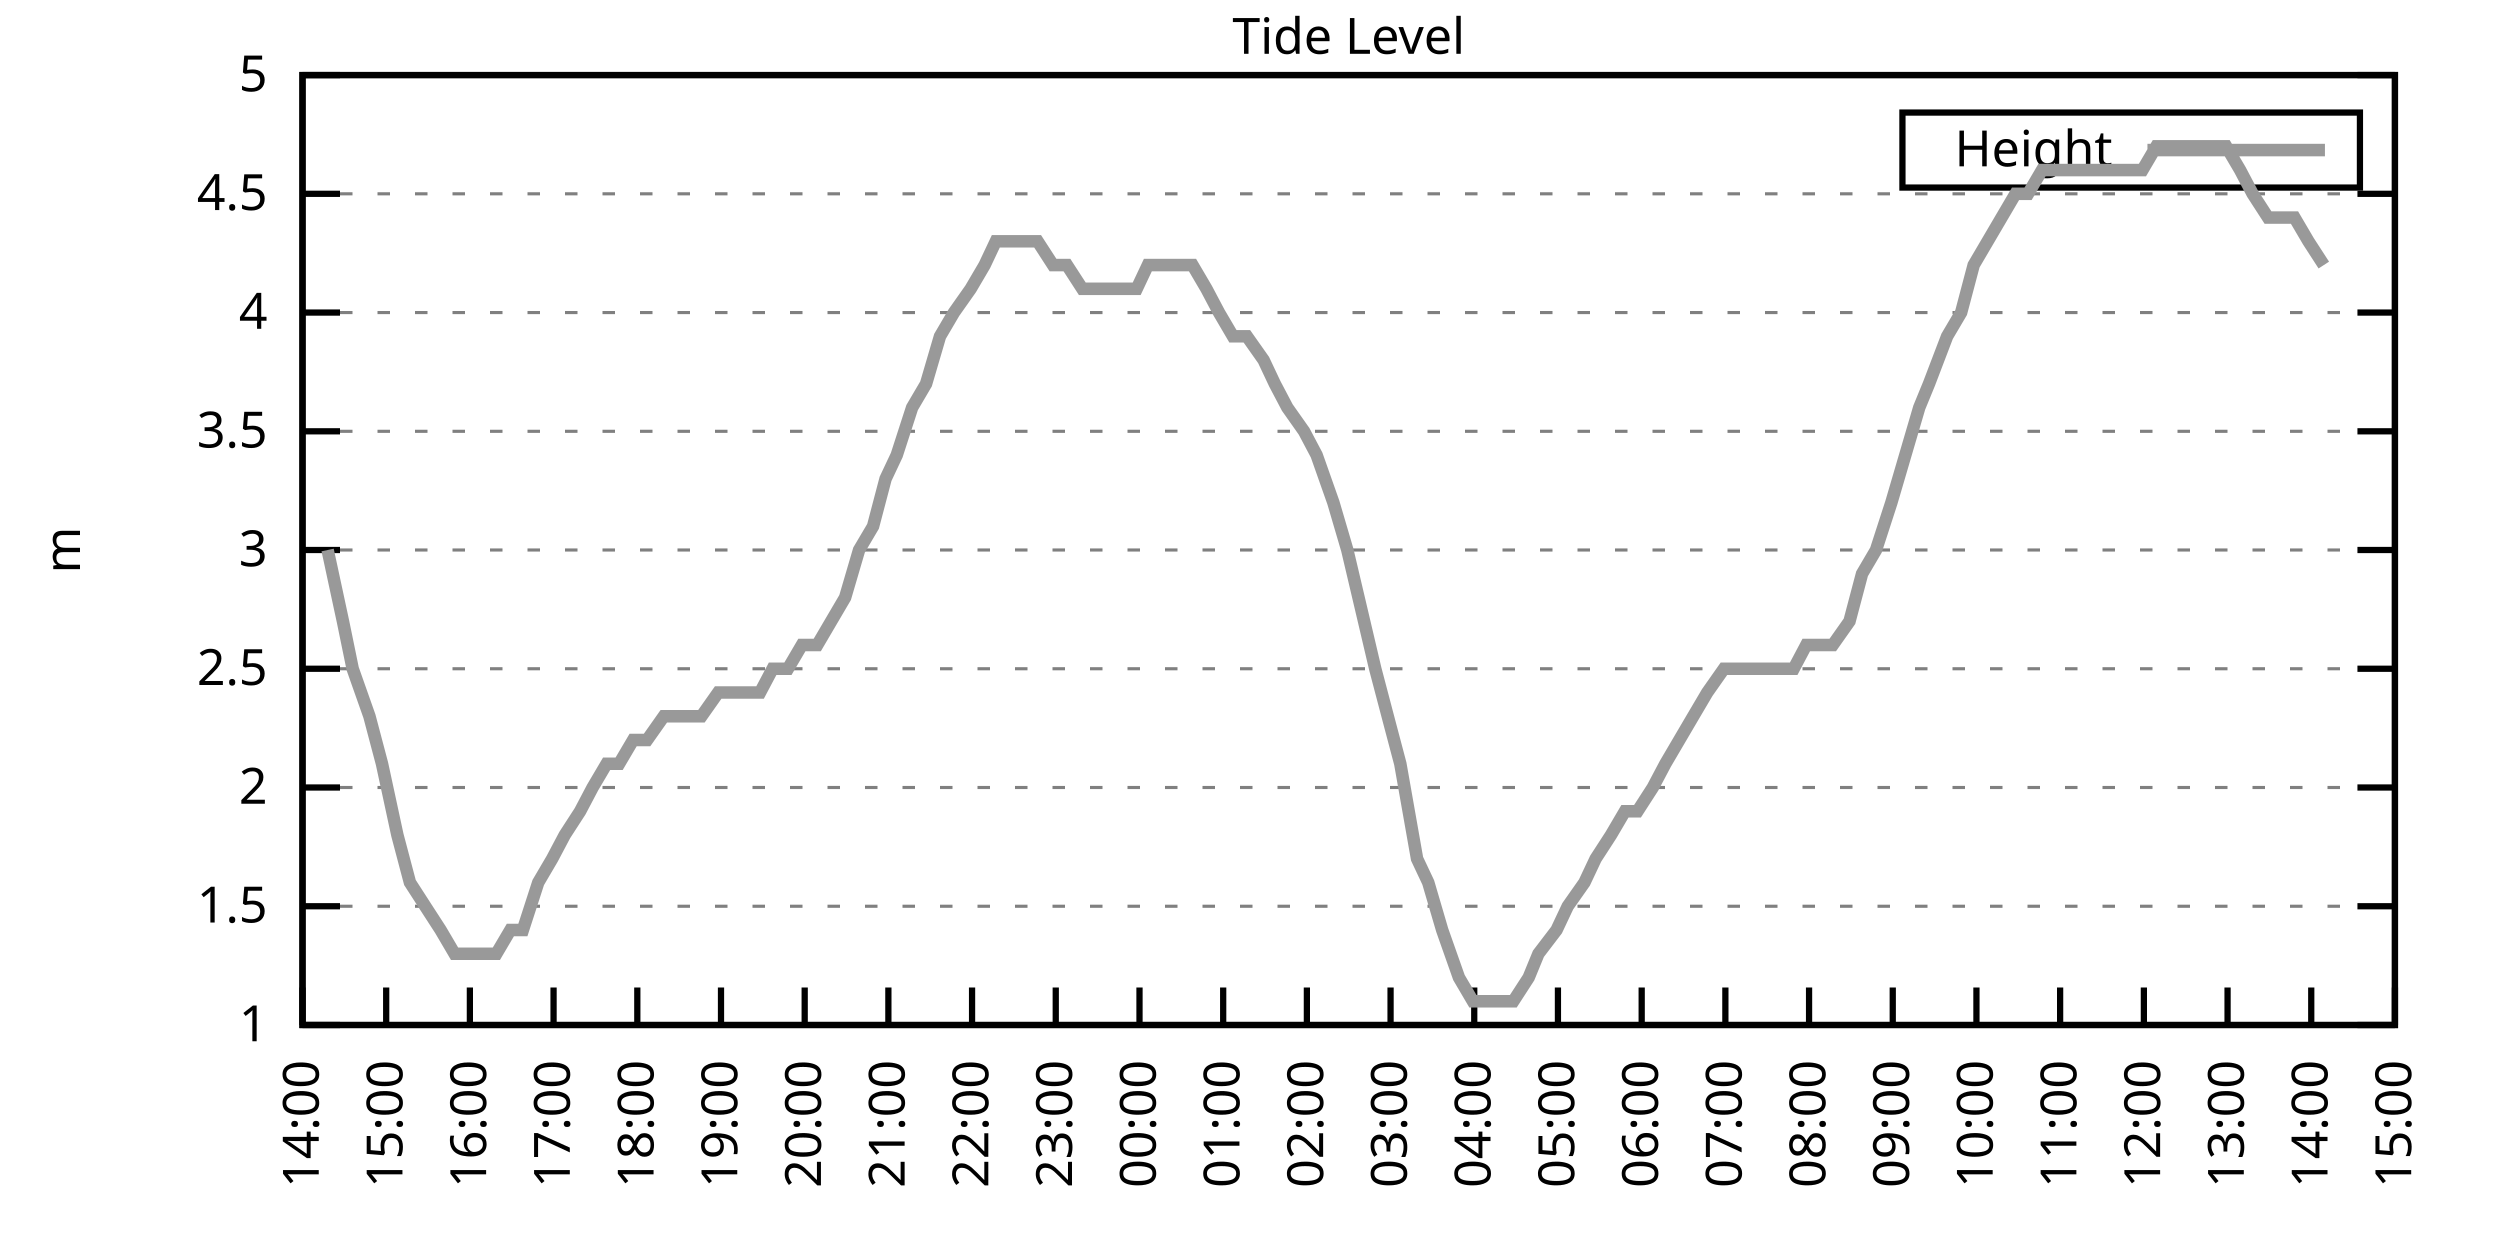
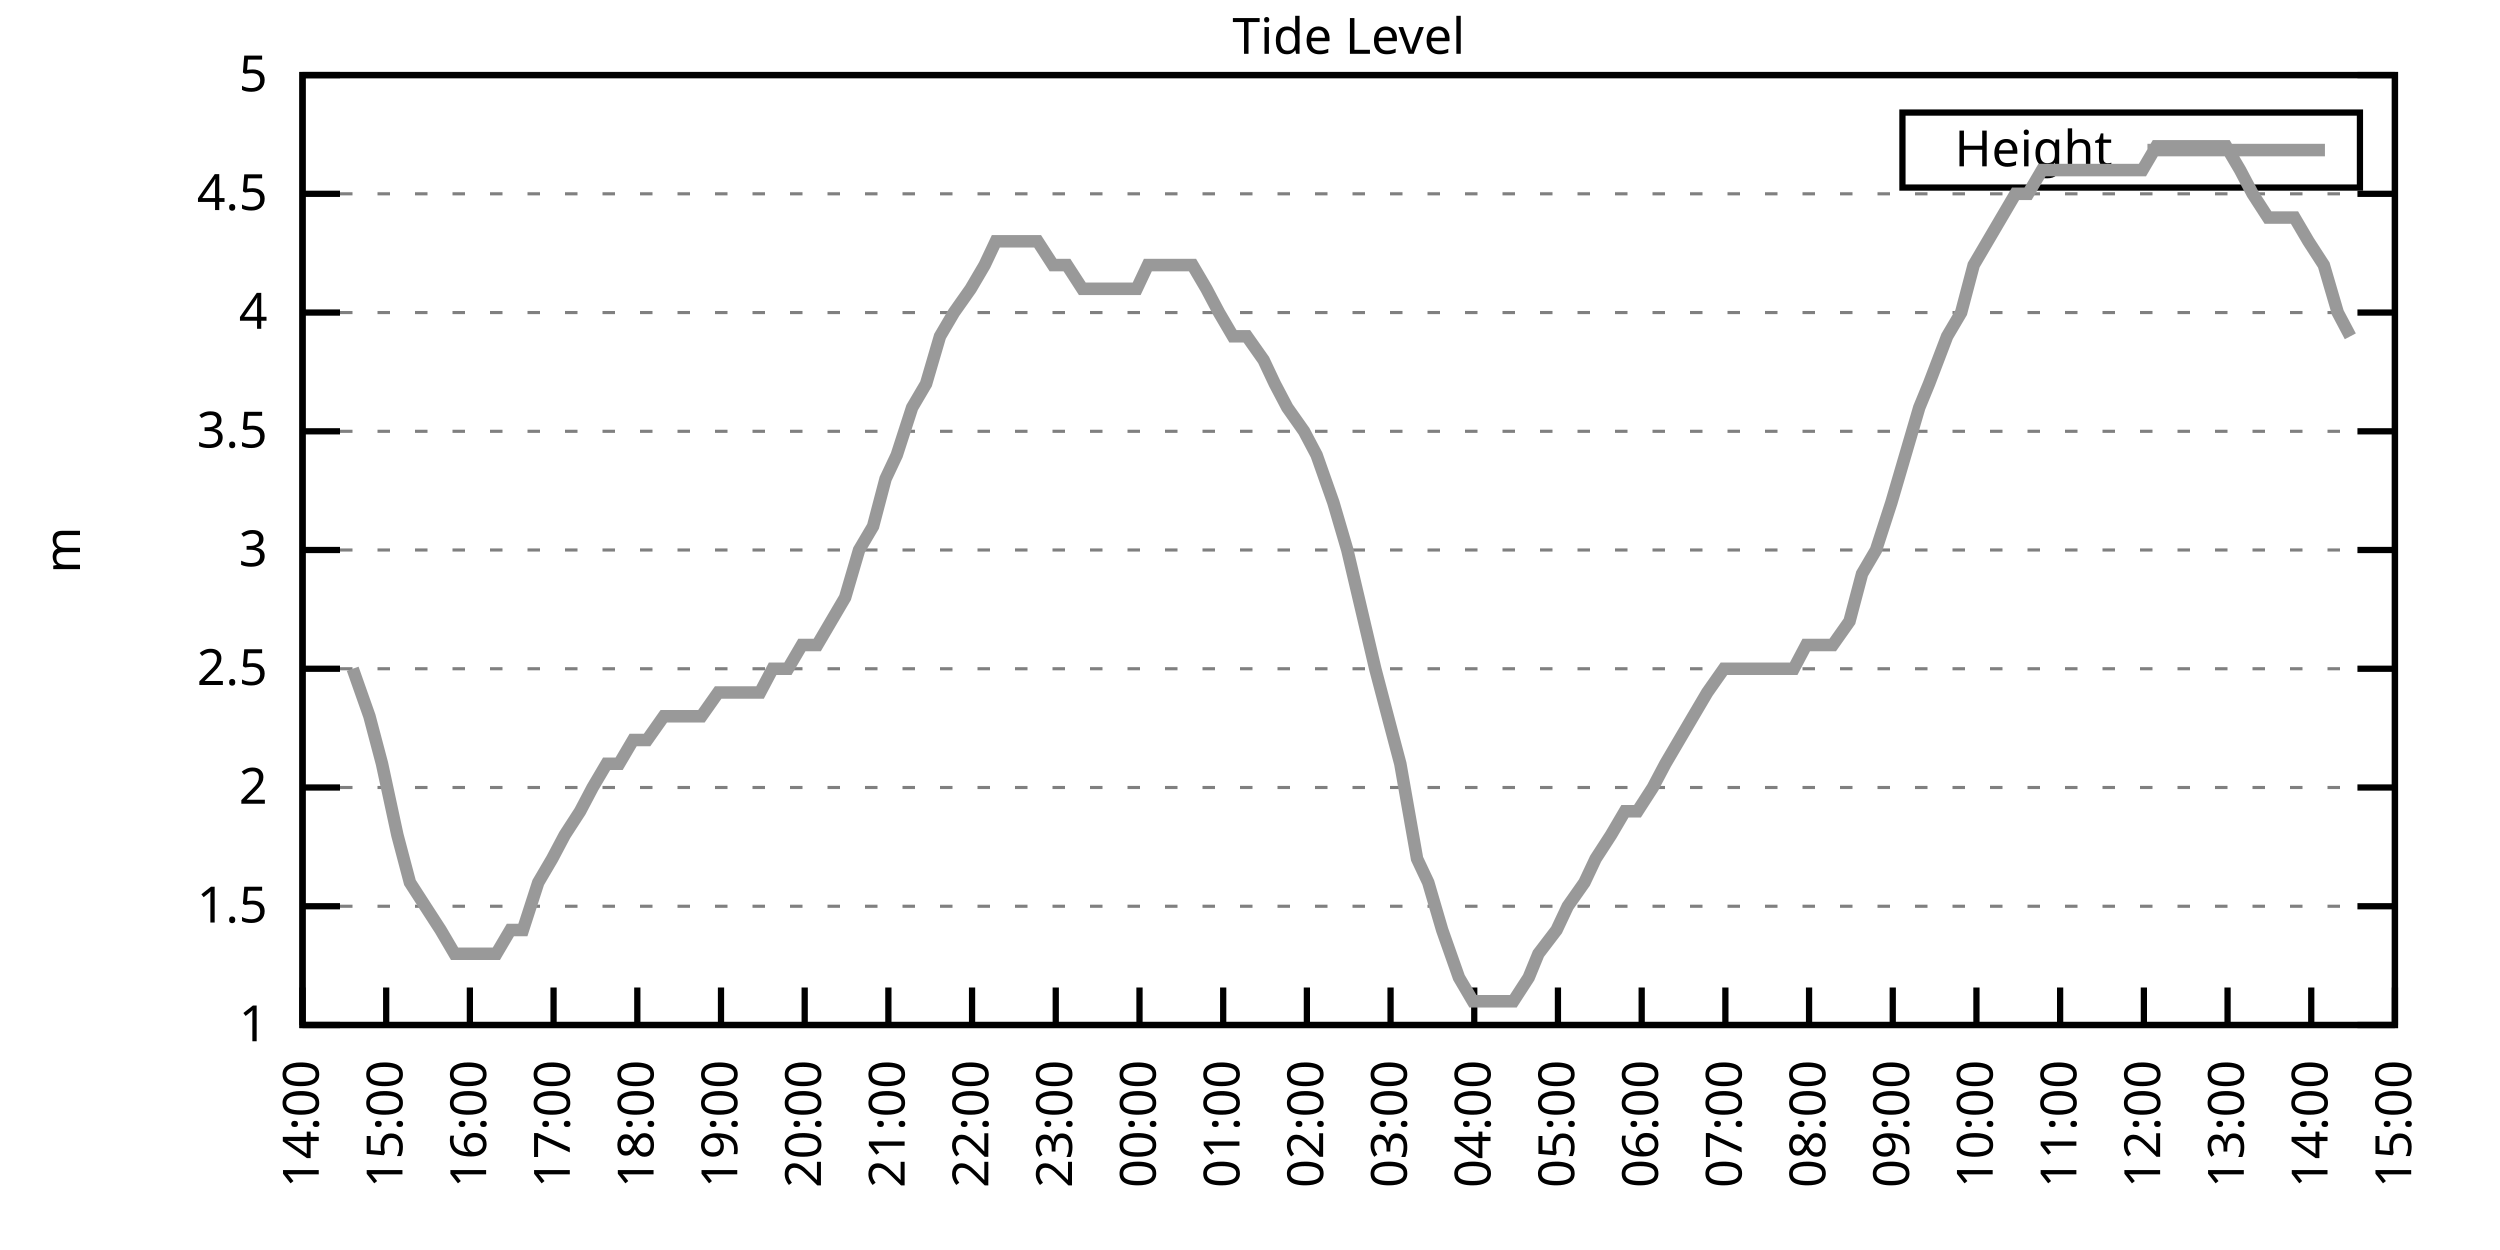
<svg xmlns="http://www.w3.org/2000/svg" xmlns:xlink="http://www.w3.org/1999/xlink" width="400" height="200" viewBox="0 0 400 200">
  <g id="gnuplot_canvas">
    <rect x="0" y="0" width="400" height="200" fill="none" />
    <defs>
      <circle id="gpDot" r="0.5" stroke-width="0.5" stroke="currentColor" />
      <path id="gpPt0" stroke-width="0.333" stroke="currentColor" d="M-1,0 h2 M0,-1 v2" />
      <path id="gpPt1" stroke-width="0.333" stroke="currentColor" d="M-1,-1 L1,1 M1,-1 L-1,1" />
      <path id="gpPt2" stroke-width="0.333" stroke="currentColor" d="M-1,0 L1,0 M0,-1 L0,1 M-1,-1 L1,1 M-1,1 L1,-1" />
      <rect id="gpPt3" stroke-width="0.333" stroke="currentColor" x="-1" y="-1" width="2" height="2" />
      <rect id="gpPt4" stroke-width="0.333" stroke="currentColor" fill="currentColor" x="-1" y="-1" width="2" height="2" />
      <circle id="gpPt5" stroke-width="0.333" stroke="currentColor" cx="0" cy="0" r="1" />
      <use xlink:href="#gpPt5" id="gpPt6" fill="currentColor" stroke="none" />
      <path id="gpPt7" stroke-width="0.333" stroke="currentColor" d="M0,-1.33 L-1.33,0.67 L1.33,0.67 z" />
      <use xlink:href="#gpPt7" id="gpPt8" fill="currentColor" stroke="none" />
      <use xlink:href="#gpPt7" id="gpPt9" stroke="currentColor" transform="rotate(180)" />
      <use xlink:href="#gpPt9" id="gpPt10" fill="currentColor" stroke="none" />
      <use xlink:href="#gpPt3" id="gpPt11" stroke="currentColor" transform="rotate(45)" />
      <use xlink:href="#gpPt11" id="gpPt12" fill="currentColor" stroke="none" />
      <path id="gpPt13" stroke-width="0.333" stroke="currentColor" d="M0,1.330 L1.265,0.411 L0.782,-1.067 L-0.782,-1.076 L-1.265,0.411 z" />
      <use xlink:href="#gpPt13" id="gpPt14" fill="currentColor" stroke="none" />
      <filter id="textbox" filterUnits="objectBoundingBox" x="0" y="0" height="1" width="1">
        <feFlood flood-color="white" flood-opacity="1" result="bgnd" />
        <feComposite in="SourceGraphic" in2="bgnd" operator="atop" />
      </filter>
      <filter id="greybox" filterUnits="objectBoundingBox" x="0" y="0" height="1" width="1">
        <feFlood flood-color="lightgrey" flood-opacity="1" result="grey" />
        <feComposite in="SourceGraphic" in2="grey" operator="atop" />
      </filter>
    </defs>
    <g fill="none" color="white" stroke="currentColor" stroke-width="1.00" stroke-linecap="butt" stroke-linejoin="miter">
</g>
    <g fill="none" color="black" stroke="currentColor" stroke-width="1.00" stroke-linecap="butt" stroke-linejoin="miter">
      <g stroke="none" shape-rendering="crispEdges">
        <polygon fill="rgb(255, 255, 255)" points="48.40,164.00 383.18,164.00 383.18,12.02 48.40,12.02 " />
      </g>
    </g>
    <g fill="none" color="black" stroke="currentColor" stroke-width="1.00" stroke-linecap="butt" stroke-linejoin="miter">
</g>
    <g fill="none" color="black" stroke="black" stroke-width="0.50" stroke-linecap="butt" stroke-linejoin="miter">
</g>
    <g fill="none" color="gray" stroke="currentColor" stroke-width="0.50" stroke-linecap="butt" stroke-linejoin="miter">
      <path stroke="gray" stroke-dasharray="2,4" class="gridline" d="M48.40,164.00 L383.19,164.00  " />
    </g>
    <g fill="none" color="gray" stroke="gray" stroke-width="1.00" stroke-linecap="butt" stroke-linejoin="miter">
</g>
    <g fill="none" color="black" stroke="currentColor" stroke-width="1.00" stroke-linecap="butt" stroke-linejoin="miter">
      <path stroke="black" d="M48.40,164.00 L54.40,164.00 M383.19,164.00 L377.19,164.00  " />
      <g transform="translate(42.80,166.60)" stroke="none" fill="black" font-family="Sans" font-size="8.00" text-anchor="end">
        <text>
          <tspan font-family="Sans"> 1</tspan>
        </text>
      </g>
    </g>
    <g fill="none" color="black" stroke="currentColor" stroke-width="1.00" stroke-linecap="butt" stroke-linejoin="miter">
</g>
    <g fill="none" color="black" stroke="black" stroke-width="0.50" stroke-linecap="butt" stroke-linejoin="miter">
</g>
    <g fill="none" color="gray" stroke="currentColor" stroke-width="0.50" stroke-linecap="butt" stroke-linejoin="miter">
      <path stroke="gray" stroke-dasharray="2,4" class="gridline" d="M48.40,145.00 L383.19,145.00  " />
    </g>
    <g fill="none" color="gray" stroke="gray" stroke-width="1.00" stroke-linecap="butt" stroke-linejoin="miter">
</g>
    <g fill="none" color="black" stroke="currentColor" stroke-width="1.00" stroke-linecap="butt" stroke-linejoin="miter">
      <path stroke="black" d="M48.40,145.00 L54.40,145.00 M383.19,145.00 L377.19,145.00  " />
      <g transform="translate(42.80,147.60)" stroke="none" fill="black" font-family="Sans" font-size="8.00" text-anchor="end">
        <text>
          <tspan font-family="Sans"> 1.5</tspan>
        </text>
      </g>
    </g>
    <g fill="none" color="black" stroke="currentColor" stroke-width="1.00" stroke-linecap="butt" stroke-linejoin="miter">
</g>
    <g fill="none" color="black" stroke="black" stroke-width="0.50" stroke-linecap="butt" stroke-linejoin="miter">
</g>
    <g fill="none" color="gray" stroke="currentColor" stroke-width="0.50" stroke-linecap="butt" stroke-linejoin="miter">
      <path stroke="gray" stroke-dasharray="2,4" class="gridline" d="M48.40,126.00 L383.19,126.00  " />
    </g>
    <g fill="none" color="gray" stroke="gray" stroke-width="1.00" stroke-linecap="butt" stroke-linejoin="miter">
</g>
    <g fill="none" color="black" stroke="currentColor" stroke-width="1.00" stroke-linecap="butt" stroke-linejoin="miter">
      <path stroke="black" d="M48.40,126.00 L54.40,126.00 M383.19,126.00 L377.19,126.00  " />
      <g transform="translate(42.80,128.60)" stroke="none" fill="black" font-family="Sans" font-size="8.00" text-anchor="end">
        <text>
          <tspan font-family="Sans"> 2</tspan>
        </text>
      </g>
    </g>
    <g fill="none" color="black" stroke="currentColor" stroke-width="1.00" stroke-linecap="butt" stroke-linejoin="miter">
</g>
    <g fill="none" color="black" stroke="black" stroke-width="0.50" stroke-linecap="butt" stroke-linejoin="miter">
</g>
    <g fill="none" color="gray" stroke="currentColor" stroke-width="0.50" stroke-linecap="butt" stroke-linejoin="miter">
      <path stroke="gray" stroke-dasharray="2,4" class="gridline" d="M48.40,107.00 L383.19,107.00  " />
    </g>
    <g fill="none" color="gray" stroke="gray" stroke-width="1.00" stroke-linecap="butt" stroke-linejoin="miter">
</g>
    <g fill="none" color="black" stroke="currentColor" stroke-width="1.00" stroke-linecap="butt" stroke-linejoin="miter">
      <path stroke="black" d="M48.40,107.00 L54.40,107.00 M383.19,107.00 L377.19,107.00  " />
      <g transform="translate(42.80,109.60)" stroke="none" fill="black" font-family="Sans" font-size="8.00" text-anchor="end">
        <text>
          <tspan font-family="Sans"> 2.5</tspan>
        </text>
      </g>
    </g>
    <g fill="none" color="black" stroke="currentColor" stroke-width="1.00" stroke-linecap="butt" stroke-linejoin="miter">
</g>
    <g fill="none" color="black" stroke="black" stroke-width="0.50" stroke-linecap="butt" stroke-linejoin="miter">
</g>
    <g fill="none" color="gray" stroke="currentColor" stroke-width="0.50" stroke-linecap="butt" stroke-linejoin="miter">
      <path stroke="gray" stroke-dasharray="2,4" class="gridline" d="M48.40,88.00 L383.19,88.00  " />
    </g>
    <g fill="none" color="gray" stroke="gray" stroke-width="1.00" stroke-linecap="butt" stroke-linejoin="miter">
</g>
    <g fill="none" color="black" stroke="currentColor" stroke-width="1.00" stroke-linecap="butt" stroke-linejoin="miter">
      <path stroke="black" d="M48.40,88.00 L54.40,88.00 M383.19,88.00 L377.19,88.00  " />
      <g transform="translate(42.80,90.60)" stroke="none" fill="black" font-family="Sans" font-size="8.00" text-anchor="end">
        <text>
          <tspan font-family="Sans"> 3</tspan>
        </text>
      </g>
    </g>
    <g fill="none" color="black" stroke="currentColor" stroke-width="1.00" stroke-linecap="butt" stroke-linejoin="miter">
</g>
    <g fill="none" color="black" stroke="black" stroke-width="0.50" stroke-linecap="butt" stroke-linejoin="miter">
</g>
    <g fill="none" color="gray" stroke="currentColor" stroke-width="0.50" stroke-linecap="butt" stroke-linejoin="miter">
      <path stroke="gray" stroke-dasharray="2,4" class="gridline" d="M48.40,69.01 L383.19,69.01  " />
    </g>
    <g fill="none" color="gray" stroke="gray" stroke-width="1.00" stroke-linecap="butt" stroke-linejoin="miter">
</g>
    <g fill="none" color="black" stroke="currentColor" stroke-width="1.00" stroke-linecap="butt" stroke-linejoin="miter">
      <path stroke="black" d="M48.40,69.01 L54.40,69.01 M383.19,69.01 L377.19,69.01  " />
      <g transform="translate(42.80,71.61)" stroke="none" fill="black" font-family="Sans" font-size="8.00" text-anchor="end">
        <text>
          <tspan font-family="Sans"> 3.5</tspan>
        </text>
      </g>
    </g>
    <g fill="none" color="black" stroke="currentColor" stroke-width="1.00" stroke-linecap="butt" stroke-linejoin="miter">
</g>
    <g fill="none" color="black" stroke="black" stroke-width="0.50" stroke-linecap="butt" stroke-linejoin="miter">
</g>
    <g fill="none" color="gray" stroke="currentColor" stroke-width="0.50" stroke-linecap="butt" stroke-linejoin="miter">
      <path stroke="gray" stroke-dasharray="2,4" class="gridline" d="M48.40,50.01 L383.19,50.01  " />
    </g>
    <g fill="none" color="gray" stroke="gray" stroke-width="1.00" stroke-linecap="butt" stroke-linejoin="miter">
</g>
    <g fill="none" color="black" stroke="currentColor" stroke-width="1.00" stroke-linecap="butt" stroke-linejoin="miter">
      <path stroke="black" d="M48.40,50.01 L54.40,50.01 M383.19,50.01 L377.19,50.01  " />
      <g transform="translate(42.80,52.61)" stroke="none" fill="black" font-family="Sans" font-size="8.00" text-anchor="end">
        <text>
          <tspan font-family="Sans"> 4</tspan>
        </text>
      </g>
    </g>
    <g fill="none" color="black" stroke="currentColor" stroke-width="1.00" stroke-linecap="butt" stroke-linejoin="miter">
</g>
    <g fill="none" color="black" stroke="black" stroke-width="0.50" stroke-linecap="butt" stroke-linejoin="miter">
</g>
    <g fill="none" color="gray" stroke="currentColor" stroke-width="0.50" stroke-linecap="butt" stroke-linejoin="miter">
      <path stroke="gray" stroke-dasharray="2,4" class="gridline" d="M48.40,31.01 L383.19,31.01  " />
    </g>
    <g fill="none" color="gray" stroke="gray" stroke-width="1.00" stroke-linecap="butt" stroke-linejoin="miter">
</g>
    <g fill="none" color="black" stroke="currentColor" stroke-width="1.00" stroke-linecap="butt" stroke-linejoin="miter">
      <path stroke="black" d="M48.40,31.01 L54.40,31.01 M383.19,31.01 L377.19,31.01  " />
      <g transform="translate(42.80,33.61)" stroke="none" fill="black" font-family="Sans" font-size="8.00" text-anchor="end">
        <text>
          <tspan font-family="Sans"> 4.5</tspan>
        </text>
      </g>
    </g>
    <g fill="none" color="black" stroke="currentColor" stroke-width="1.00" stroke-linecap="butt" stroke-linejoin="miter">
</g>
    <g fill="none" color="black" stroke="black" stroke-width="0.50" stroke-linecap="butt" stroke-linejoin="miter">
</g>
    <g fill="none" color="gray" stroke="currentColor" stroke-width="0.50" stroke-linecap="butt" stroke-linejoin="miter">
      <path stroke="gray" stroke-dasharray="2,4" class="gridline" d="M48.40,12.01 L383.19,12.01  " />
    </g>
    <g fill="none" color="gray" stroke="gray" stroke-width="1.00" stroke-linecap="butt" stroke-linejoin="miter">
</g>
    <g fill="none" color="black" stroke="currentColor" stroke-width="1.00" stroke-linecap="butt" stroke-linejoin="miter">
      <path stroke="black" d="M48.40,12.01 L54.40,12.01 M383.19,12.01 L377.19,12.01  " />
      <g transform="translate(42.80,14.61)" stroke="none" fill="black" font-family="Sans" font-size="8.00" text-anchor="end">
        <text>
          <tspan font-family="Sans"> 5</tspan>
        </text>
      </g>
    </g>
    <g fill="none" color="black" stroke="currentColor" stroke-width="1.00" stroke-linecap="butt" stroke-linejoin="miter">
      <path stroke="black" d="M48.40,164.00 L48.40,158.00  " />
      <g transform="translate(51.00,169.60) rotate(270.00)" stroke="none" fill="black" font-family="Sans" font-size="8.00" text-anchor="end">
        <text>
          <tspan font-family="Sans">14:00</tspan>
        </text>
      </g>
    </g>
    <g fill="none" color="black" stroke="currentColor" stroke-width="1.00" stroke-linecap="butt" stroke-linejoin="miter">
      <path stroke="black" d="M61.79,164.00 L61.79,158.00  " />
      <g transform="translate(64.39,169.60) rotate(270.00)" stroke="none" fill="black" font-family="Sans" font-size="8.00" text-anchor="end">
        <text>
          <tspan font-family="Sans">15:00</tspan>
        </text>
      </g>
    </g>
    <g fill="none" color="black" stroke="currentColor" stroke-width="1.00" stroke-linecap="butt" stroke-linejoin="miter">
      <path stroke="black" d="M75.18,164.00 L75.18,158.00  " />
      <g transform="translate(77.78,169.60) rotate(270.00)" stroke="none" fill="black" font-family="Sans" font-size="8.00" text-anchor="end">
        <text>
          <tspan font-family="Sans">16:00</tspan>
        </text>
      </g>
    </g>
    <g fill="none" color="black" stroke="currentColor" stroke-width="1.00" stroke-linecap="butt" stroke-linejoin="miter">
      <path stroke="black" d="M88.57,164.00 L88.57,158.00  " />
      <g transform="translate(91.17,169.60) rotate(270.00)" stroke="none" fill="black" font-family="Sans" font-size="8.00" text-anchor="end">
        <text>
          <tspan font-family="Sans">17:00</tspan>
        </text>
      </g>
    </g>
    <g fill="none" color="black" stroke="currentColor" stroke-width="1.00" stroke-linecap="butt" stroke-linejoin="miter">
      <path stroke="black" d="M101.97,164.00 L101.97,158.00  " />
      <g transform="translate(104.57,169.60) rotate(270.00)" stroke="none" fill="black" font-family="Sans" font-size="8.00" text-anchor="end">
        <text>
          <tspan font-family="Sans">18:00</tspan>
        </text>
      </g>
    </g>
    <g fill="none" color="black" stroke="currentColor" stroke-width="1.00" stroke-linecap="butt" stroke-linejoin="miter">
      <path stroke="black" d="M115.36,164.00 L115.36,158.00  " />
      <g transform="translate(117.96,169.60) rotate(270.00)" stroke="none" fill="black" font-family="Sans" font-size="8.00" text-anchor="end">
        <text>
          <tspan font-family="Sans">19:00</tspan>
        </text>
      </g>
    </g>
    <g fill="none" color="black" stroke="currentColor" stroke-width="1.00" stroke-linecap="butt" stroke-linejoin="miter">
      <path stroke="black" d="M128.75,164.00 L128.75,158.00  " />
      <g transform="translate(131.35,169.60) rotate(270.00)" stroke="none" fill="black" font-family="Sans" font-size="8.00" text-anchor="end">
        <text>
          <tspan font-family="Sans">20:00</tspan>
        </text>
      </g>
    </g>
    <g fill="none" color="black" stroke="currentColor" stroke-width="1.00" stroke-linecap="butt" stroke-linejoin="miter">
      <path stroke="black" d="M142.14,164.00 L142.14,158.00  " />
      <g transform="translate(144.74,169.60) rotate(270.00)" stroke="none" fill="black" font-family="Sans" font-size="8.00" text-anchor="end">
        <text>
          <tspan font-family="Sans">21:00</tspan>
        </text>
      </g>
    </g>
    <g fill="none" color="black" stroke="currentColor" stroke-width="1.00" stroke-linecap="butt" stroke-linejoin="miter">
      <path stroke="black" d="M155.53,164.00 L155.53,158.00  " />
      <g transform="translate(158.13,169.60) rotate(270.00)" stroke="none" fill="black" font-family="Sans" font-size="8.00" text-anchor="end">
        <text>
          <tspan font-family="Sans">22:00</tspan>
        </text>
      </g>
    </g>
    <g fill="none" color="black" stroke="currentColor" stroke-width="1.00" stroke-linecap="butt" stroke-linejoin="miter">
      <path stroke="black" d="M168.92,164.00 L168.92,158.00  " />
      <g transform="translate(171.52,169.60) rotate(270.00)" stroke="none" fill="black" font-family="Sans" font-size="8.00" text-anchor="end">
        <text>
          <tspan font-family="Sans">23:00</tspan>
        </text>
      </g>
    </g>
    <g fill="none" color="black" stroke="currentColor" stroke-width="1.00" stroke-linecap="butt" stroke-linejoin="miter">
      <path stroke="black" d="M182.32,164.00 L182.32,158.00  " />
      <g transform="translate(184.92,169.60) rotate(270.00)" stroke="none" fill="black" font-family="Sans" font-size="8.00" text-anchor="end">
        <text>
          <tspan font-family="Sans">00:00</tspan>
        </text>
      </g>
    </g>
    <g fill="none" color="black" stroke="currentColor" stroke-width="1.00" stroke-linecap="butt" stroke-linejoin="miter">
      <path stroke="black" d="M195.71,164.00 L195.71,158.00  " />
      <g transform="translate(198.31,169.60) rotate(270.00)" stroke="none" fill="black" font-family="Sans" font-size="8.00" text-anchor="end">
        <text>
          <tspan font-family="Sans">01:00</tspan>
        </text>
      </g>
    </g>
    <g fill="none" color="black" stroke="currentColor" stroke-width="1.00" stroke-linecap="butt" stroke-linejoin="miter">
      <path stroke="black" d="M209.10,164.00 L209.10,158.00  " />
      <g transform="translate(211.70,169.60) rotate(270.00)" stroke="none" fill="black" font-family="Sans" font-size="8.00" text-anchor="end">
        <text>
          <tspan font-family="Sans">02:00</tspan>
        </text>
      </g>
    </g>
    <g fill="none" color="black" stroke="currentColor" stroke-width="1.00" stroke-linecap="butt" stroke-linejoin="miter">
      <path stroke="black" d="M222.49,164.00 L222.49,158.00  " />
      <g transform="translate(225.09,169.60) rotate(270.00)" stroke="none" fill="black" font-family="Sans" font-size="8.00" text-anchor="end">
        <text>
          <tspan font-family="Sans">03:00</tspan>
        </text>
      </g>
    </g>
    <g fill="none" color="black" stroke="currentColor" stroke-width="1.00" stroke-linecap="butt" stroke-linejoin="miter">
      <path stroke="black" d="M235.88,164.00 L235.88,158.00  " />
      <g transform="translate(238.48,169.60) rotate(270.00)" stroke="none" fill="black" font-family="Sans" font-size="8.00" text-anchor="end">
        <text>
          <tspan font-family="Sans">04:00</tspan>
        </text>
      </g>
    </g>
    <g fill="none" color="black" stroke="currentColor" stroke-width="1.00" stroke-linecap="butt" stroke-linejoin="miter">
      <path stroke="black" d="M249.27,164.00 L249.27,158.00  " />
      <g transform="translate(251.87,169.60) rotate(270.00)" stroke="none" fill="black" font-family="Sans" font-size="8.00" text-anchor="end">
        <text>
          <tspan font-family="Sans">05:00</tspan>
        </text>
      </g>
    </g>
    <g fill="none" color="black" stroke="currentColor" stroke-width="1.00" stroke-linecap="butt" stroke-linejoin="miter">
      <path stroke="black" d="M262.67,164.00 L262.67,158.00  " />
      <g transform="translate(265.27,169.60) rotate(270.00)" stroke="none" fill="black" font-family="Sans" font-size="8.00" text-anchor="end">
        <text>
          <tspan font-family="Sans">06:00</tspan>
        </text>
      </g>
    </g>
    <g fill="none" color="black" stroke="currentColor" stroke-width="1.00" stroke-linecap="butt" stroke-linejoin="miter">
      <path stroke="black" d="M276.06,164.00 L276.06,158.00  " />
      <g transform="translate(278.66,169.60) rotate(270.00)" stroke="none" fill="black" font-family="Sans" font-size="8.00" text-anchor="end">
        <text>
          <tspan font-family="Sans">07:00</tspan>
        </text>
      </g>
    </g>
    <g fill="none" color="black" stroke="currentColor" stroke-width="1.00" stroke-linecap="butt" stroke-linejoin="miter">
      <path stroke="black" d="M289.45,164.00 L289.45,158.00  " />
      <g transform="translate(292.05,169.60) rotate(270.00)" stroke="none" fill="black" font-family="Sans" font-size="8.00" text-anchor="end">
        <text>
          <tspan font-family="Sans">08:00</tspan>
        </text>
      </g>
    </g>
    <g fill="none" color="black" stroke="currentColor" stroke-width="1.00" stroke-linecap="butt" stroke-linejoin="miter">
      <path stroke="black" d="M302.84,164.00 L302.84,158.00  " />
      <g transform="translate(305.44,169.60) rotate(270.00)" stroke="none" fill="black" font-family="Sans" font-size="8.00" text-anchor="end">
        <text>
          <tspan font-family="Sans">09:00</tspan>
        </text>
      </g>
    </g>
    <g fill="none" color="black" stroke="currentColor" stroke-width="1.00" stroke-linecap="butt" stroke-linejoin="miter">
      <path stroke="black" d="M316.23,164.00 L316.23,158.00  " />
      <g transform="translate(318.83,169.60) rotate(270.00)" stroke="none" fill="black" font-family="Sans" font-size="8.00" text-anchor="end">
        <text>
          <tspan font-family="Sans">10:00</tspan>
        </text>
      </g>
    </g>
    <g fill="none" color="black" stroke="currentColor" stroke-width="1.00" stroke-linecap="butt" stroke-linejoin="miter">
      <path stroke="black" d="M329.62,164.00 L329.62,158.00  " />
      <g transform="translate(332.22,169.60) rotate(270.00)" stroke="none" fill="black" font-family="Sans" font-size="8.00" text-anchor="end">
        <text>
          <tspan font-family="Sans">11:00</tspan>
        </text>
      </g>
    </g>
    <g fill="none" color="black" stroke="currentColor" stroke-width="1.00" stroke-linecap="butt" stroke-linejoin="miter">
      <path stroke="black" d="M343.02,164.00 L343.02,158.00  " />
      <g transform="translate(345.62,169.60) rotate(270.00)" stroke="none" fill="black" font-family="Sans" font-size="8.00" text-anchor="end">
        <text>
          <tspan font-family="Sans">12:00</tspan>
        </text>
      </g>
    </g>
    <g fill="none" color="black" stroke="currentColor" stroke-width="1.00" stroke-linecap="butt" stroke-linejoin="miter">
      <path stroke="black" d="M356.41,164.00 L356.41,158.00  " />
      <g transform="translate(359.01,169.60) rotate(270.00)" stroke="none" fill="black" font-family="Sans" font-size="8.00" text-anchor="end">
        <text>
          <tspan font-family="Sans">13:00</tspan>
        </text>
      </g>
    </g>
    <g fill="none" color="black" stroke="currentColor" stroke-width="1.00" stroke-linecap="butt" stroke-linejoin="miter">
      <path stroke="black" d="M369.80,164.00 L369.80,158.00  " />
      <g transform="translate(372.40,169.60) rotate(270.00)" stroke="none" fill="black" font-family="Sans" font-size="8.00" text-anchor="end">
        <text>
          <tspan font-family="Sans">14:00</tspan>
        </text>
      </g>
    </g>
    <g fill="none" color="black" stroke="currentColor" stroke-width="1.00" stroke-linecap="butt" stroke-linejoin="miter">
      <path stroke="black" d="M383.19,164.00 L383.19,158.00  " />
      <g transform="translate(385.79,169.60) rotate(270.00)" stroke="none" fill="black" font-family="Sans" font-size="8.00" text-anchor="end">
        <text>
          <tspan font-family="Sans">15:00</tspan>
        </text>
      </g>
    </g>
    <g fill="none" color="black" stroke="currentColor" stroke-width="1.00" stroke-linecap="butt" stroke-linejoin="miter">
</g>
    <g fill="none" color="black" stroke="currentColor" stroke-width="1.00" stroke-linecap="butt" stroke-linejoin="miter">
      <path stroke="black" d="M48.40,12.01 L48.40,164.00 L383.19,164.00 L383.19,12.01 L48.40,12.01 Z  " />
    </g>
    <g fill="none" color="black" stroke="currentColor" stroke-width="1.00" stroke-linecap="butt" stroke-linejoin="miter">
</g>
    <g fill="none" color="black" stroke="currentColor" stroke-width="1.00" stroke-linecap="butt" stroke-linejoin="miter">
      <path stroke="black" d="M304.39,30.01 L304.39,18.01 L377.59,18.01 L377.59,30.01 L304.39,30.01 Z  " />
    </g>
    <g id="Tide_level_plot_1">
      <g fill="none" color="white" stroke="black" stroke-width="2.00" stroke-linecap="butt" stroke-linejoin="miter">
</g>
      <g fill="none" color="black" stroke="currentColor" stroke-width="2.00" stroke-linecap="butt" stroke-linejoin="miter">
        <g transform="translate(337.99,26.61)" stroke="none" fill="black" font-family="Sans" font-size="8.00" text-anchor="end">
          <text>
            <tspan font-family="Sans">Height</tspan>
          </text>
        </g>
      </g>
      <g fill="none" color="black" stroke="currentColor" stroke-width="2.00" stroke-linecap="butt" stroke-linejoin="miter">
-         <path stroke="rgb(153, 153, 153)" d="M343.59,24.01 L371.99,24.01 M52.42,88.00 L54.87,99.40 L56.43,107.00 L59.11,114.60 L61.12,122.20 L63.58,133.60   L65.59,141.20 L68.04,145.00 L70.50,148.80 L72.73,152.60 L74.96,152.60 L76.97,152.60 L79.42,152.60 L81.66,148.80   L83.66,148.80 L86.12,141.20 L88.35,137.40 L90.36,133.60 L92.82,129.80 L94.82,126.00 L97.06,122.20 L99.06,122.20   L101.30,118.40 L103.53,118.40 L106.21,114.60 L108.44,114.60 L110.67,114.60 L112.23,114.60 L114.91,110.80 L117.14,110.80   L119.38,110.80 L121.61,110.80 L123.62,107.00 L126.07,107.00 L128.30,103.20 L130.76,103.20 L132.99,99.40 L135.22,95.60   L137.45,88.00 L139.69,84.21 L141.69,76.61 L143.48,72.81 L145.94,65.21 L148.17,61.41 L150.40,53.81 L152.63,50.01   L155.31,46.21 L157.54,42.41 L159.33,38.61 L161.56,38.61 L163.79,38.61 L166.02,38.61 L168.48,42.41 L170.71,42.41   L173.17,46.21 L175.17,46.21 L177.18,46.21 L179.19,46.21 L181.87,46.21 L183.66,42.41 L186.11,42.41 L188.34,42.41   L190.80,42.41 L193.03,46.21 L195.04,50.01 L197.27,53.81 L199.50,53.81 L202.18,57.61 L203.97,61.41 L205.97,65.21   L208.65,69.01 L210.66,72.81 L213.34,80.41 L215.57,88.00 L217.36,95.60 L220.04,107.00 L222.04,114.60 L224.05,122.20   L226.73,137.40 L228.52,141.20 L230.75,148.80 L233.43,156.40 L235.66,160.20 L237.22,160.20 L239.23,160.20 L242.13,160.20   L244.59,156.40 L246.15,152.60 L249.05,148.80 L250.84,145.00 L253.51,141.20 L255.30,137.40 L257.76,133.60 L259.99,129.80   L262.00,129.80 L264.45,126.00 L266.46,122.20 L270.92,114.60 L273.16,110.80 L275.83,107.00 L278.07,107.00 L280.30,107.00   L282.31,107.00 L284.32,107.00 L286.99,107.00 L289.00,103.20 L291.23,103.20 L293.24,103.20 L295.92,99.40 L297.93,91.80   L300.16,88.00 L302.62,80.41 L304.85,72.81 L307.08,65.21 L308.64,61.41 L311.54,53.81 L313.78,50.01 L315.79,42.41   L318.02,38.61 L320.25,34.81 L322.48,31.01 L324.49,31.01 L326.72,27.21 L328.95,27.21 L331.19,27.21 L333.64,27.21   L335.65,27.21 L338.33,27.21 L340.56,27.21 L342.79,27.21 L345.02,23.41 L347.03,23.41 L349.26,23.41 L351.50,23.41   L353.51,23.41 L356.18,23.41 L358.42,27.21 L360.42,31.01 L362.88,34.81 L364.66,34.81 L367.12,34.81 L369.35,38.61   L371.81,42.41  " />
+         <path stroke="rgb(153, 153, 153)" d="M343.59,24.01 L371.99,24.01 M56.43,107.00 L59.11,114.60 L61.12,122.20 L63.58,133.60 L65.59,141.20 L68.04,145.00   L70.50,148.80 L72.73,152.60 L74.96,152.60 L76.97,152.60 L79.42,152.60 L81.66,148.80 L83.66,148.80 L86.12,141.20   L88.35,137.40 L90.36,133.60 L92.82,129.80 L94.82,126.00 L97.06,122.20 L99.06,122.20 L101.30,118.40 L103.53,118.40   L106.21,114.60 L108.44,114.60 L110.67,114.60 L112.23,114.60 L114.91,110.80 L117.14,110.80 L119.38,110.80 L121.61,110.80   L123.62,107.00 L126.07,107.00 L128.30,103.20 L130.76,103.20 L132.99,99.40 L135.22,95.60 L137.45,88.00 L139.69,84.21   L141.69,76.61 L143.48,72.81 L145.94,65.21 L148.17,61.41 L150.40,53.81 L152.63,50.01 L155.31,46.21 L157.54,42.41   L159.33,38.61 L161.56,38.61 L163.79,38.61 L166.02,38.61 L168.48,42.41 L170.71,42.41 L173.17,46.21 L175.17,46.21   L177.18,46.21 L179.19,46.21 L181.87,46.21 L183.66,42.41 L186.11,42.41 L188.34,42.41 L190.80,42.41 L193.03,46.21   L195.04,50.01 L197.27,53.81 L199.50,53.81 L202.18,57.61 L203.97,61.41 L205.97,65.21 L208.65,69.01 L210.66,72.81   L213.34,80.41 L215.57,88.00 L217.36,95.60 L220.04,107.00 L222.04,114.60 L224.05,122.20 L226.73,137.40 L228.52,141.20   L230.75,148.80 L233.43,156.40 L235.66,160.20 L237.22,160.20 L239.23,160.20 L242.13,160.20 L244.59,156.40 L246.15,152.60   L249.05,148.80 L250.84,145.00 L253.51,141.20 L255.30,137.40 L257.76,133.60 L259.99,129.80 L262.00,129.80 L264.45,126.00   L266.46,122.20 L270.92,114.60 L273.16,110.80 L275.83,107.00 L278.07,107.00 L280.30,107.00 L282.31,107.00 L284.32,107.00   L286.99,107.00 L289.00,103.20 L291.23,103.20 L293.24,103.20 L295.92,99.40 L297.93,91.80 L300.16,88.00 L302.62,80.41   L304.85,72.81 L307.08,65.21 L308.64,61.41 L311.54,53.81 L313.78,50.01 L315.79,42.41 L318.02,38.61 L320.25,34.81   L322.48,31.01 L324.49,31.01 L326.72,27.21 L328.95,27.21 L331.19,27.21 L333.64,27.21 L335.65,27.21 L338.33,27.21   L340.56,27.21 L342.79,27.21 L345.02,23.41 L347.03,23.41 L349.26,23.41 L351.50,23.41 L353.51,23.41 L356.18,23.41   L358.42,27.21 L360.42,31.01 L362.88,34.81 L364.66,34.81 L367.12,34.81 L369.35,38.61 L371.81,42.41 L374.04,50.01   L376.05,53.81  " />
      </g>
    </g>
    <g fill="none" color="black" stroke="currentColor" stroke-width="2.00" stroke-linecap="butt" stroke-linejoin="miter">
</g>
    <g fill="none" color="black" stroke="black" stroke-width="1.00" stroke-linecap="butt" stroke-linejoin="miter">
</g>
    <g fill="none" color="black" stroke="currentColor" stroke-width="1.00" stroke-linecap="butt" stroke-linejoin="miter">
      <path stroke="black" d="M48.40,12.01 L48.40,164.00 L383.19,164.00 L383.19,12.01 L48.40,12.01 Z  " />
      <g transform="translate(12.80,88.01) rotate(270.00)" stroke="none" fill="black" font-family="Sans" font-size="8.00" text-anchor="middle">
        <text>
          <tspan font-family="Sans">m</tspan>
        </text>
      </g>
    </g>
    <g fill="none" color="black" stroke="currentColor" stroke-width="1.00" stroke-linecap="butt" stroke-linejoin="miter">
</g>
    <g fill="none" color="black" stroke="currentColor" stroke-width="1.00" stroke-linecap="butt" stroke-linejoin="miter">
      <g transform="translate(215.79,8.61)" stroke="none" fill="black" font-family="Sans" font-size="8.00" text-anchor="middle">
        <text>
          <tspan font-family="Sans">Tide Level</tspan>
        </text>
      </g>
    </g>
    <g fill="none" color="black" stroke="currentColor" stroke-width="1.00" stroke-linecap="butt" stroke-linejoin="miter">
</g>
  </g>
</svg>
